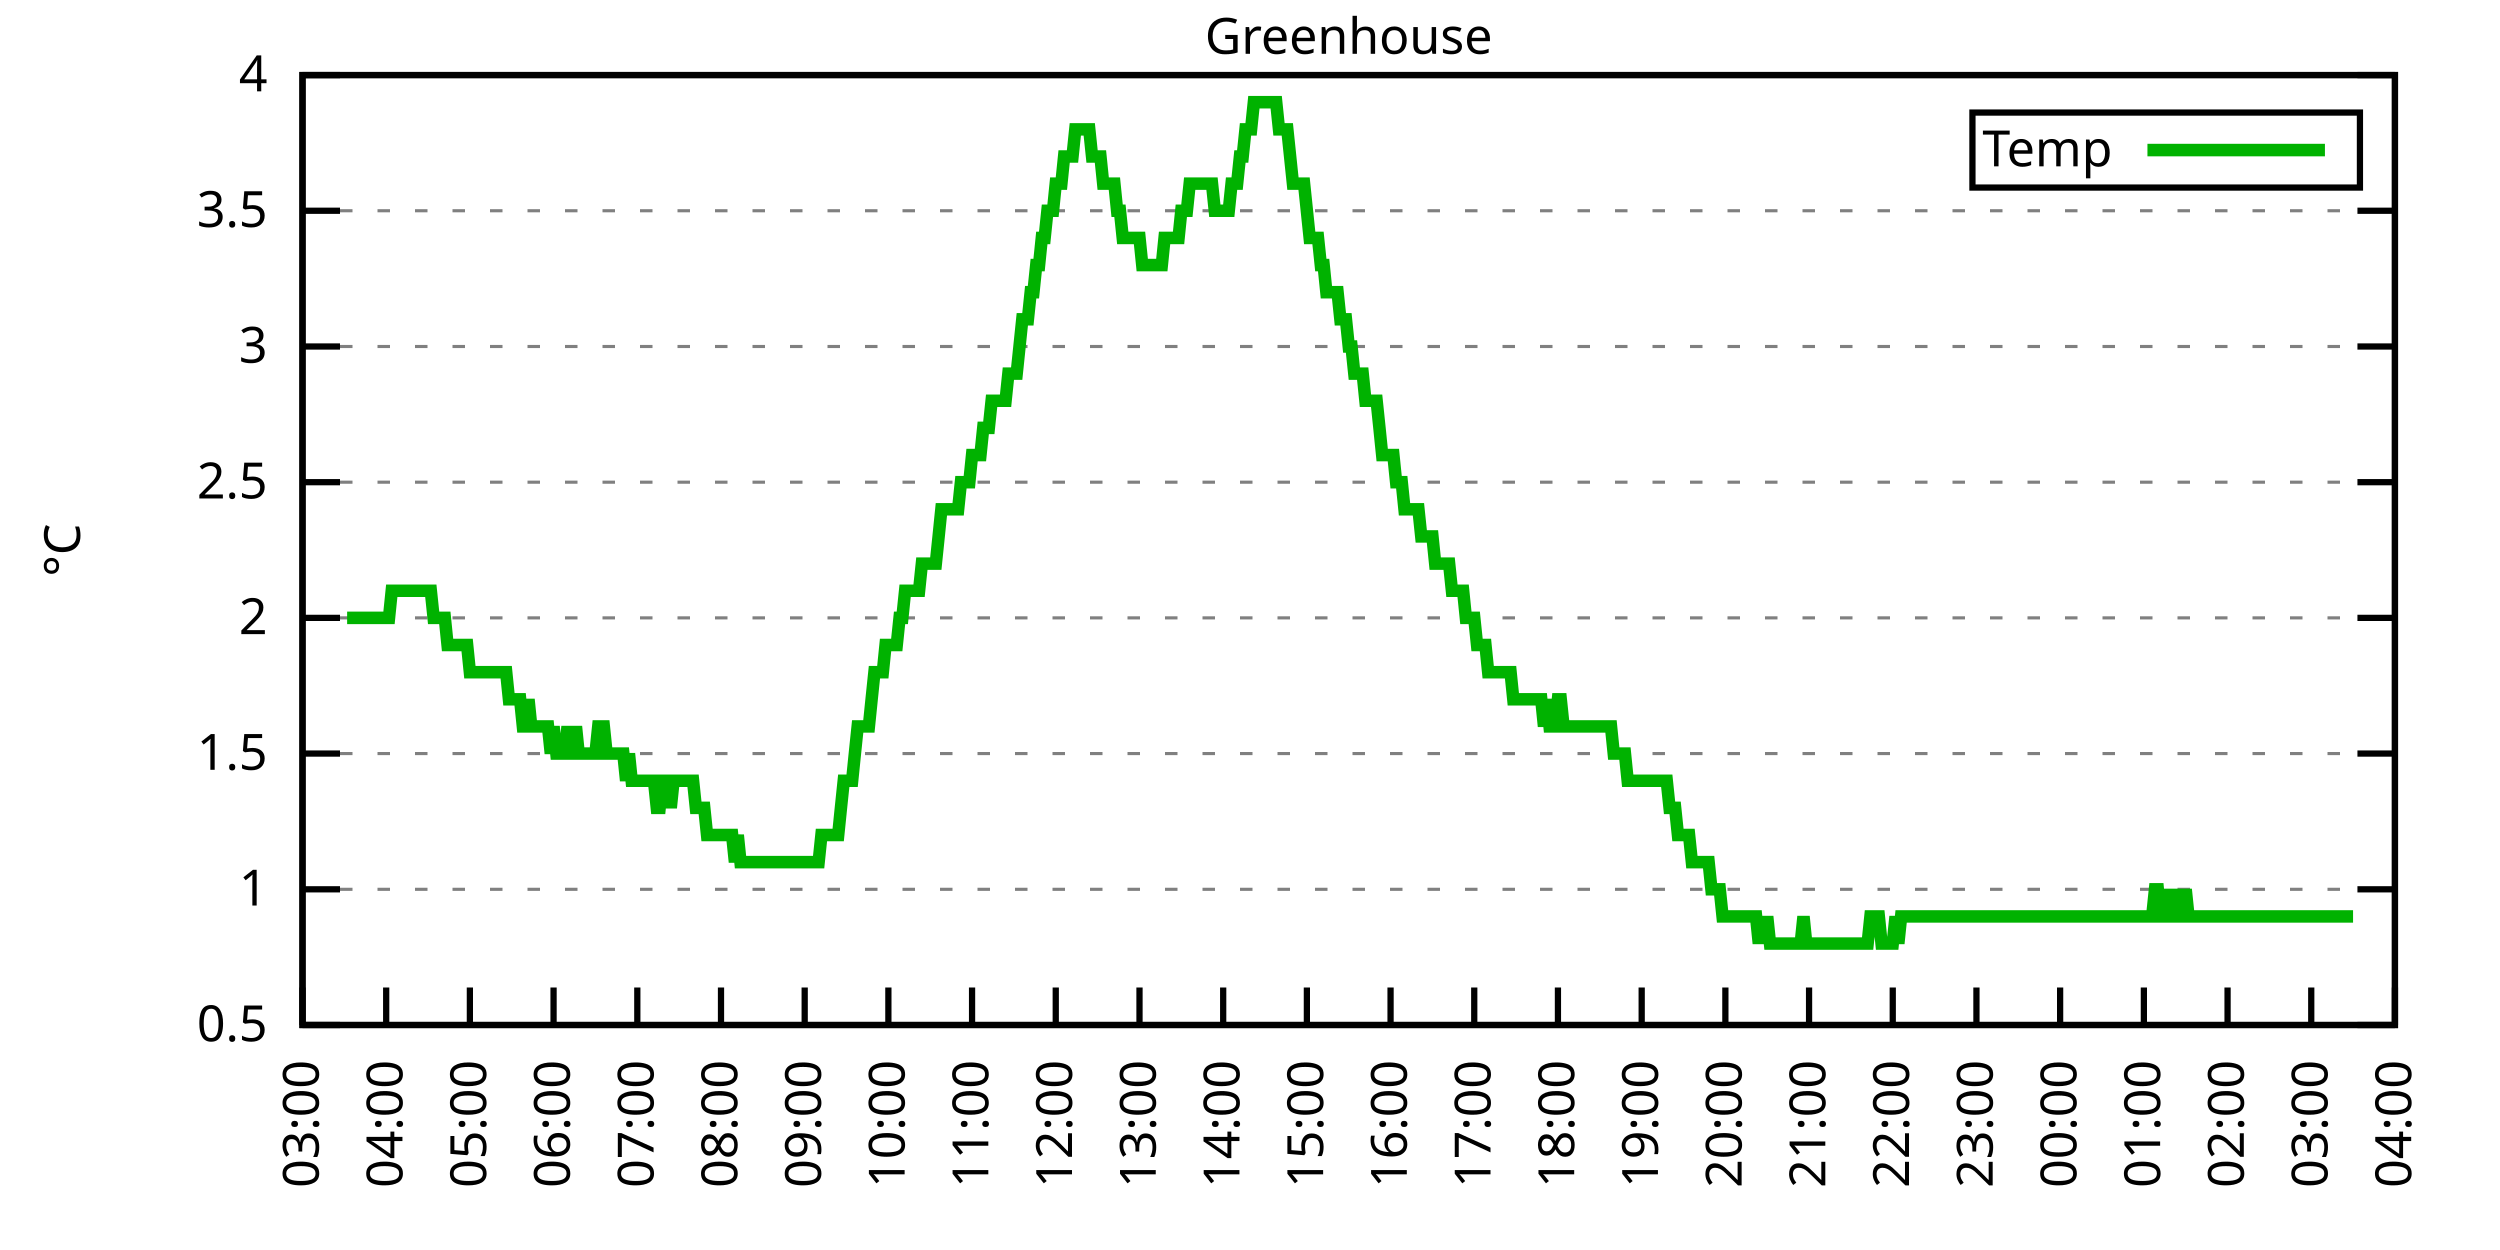
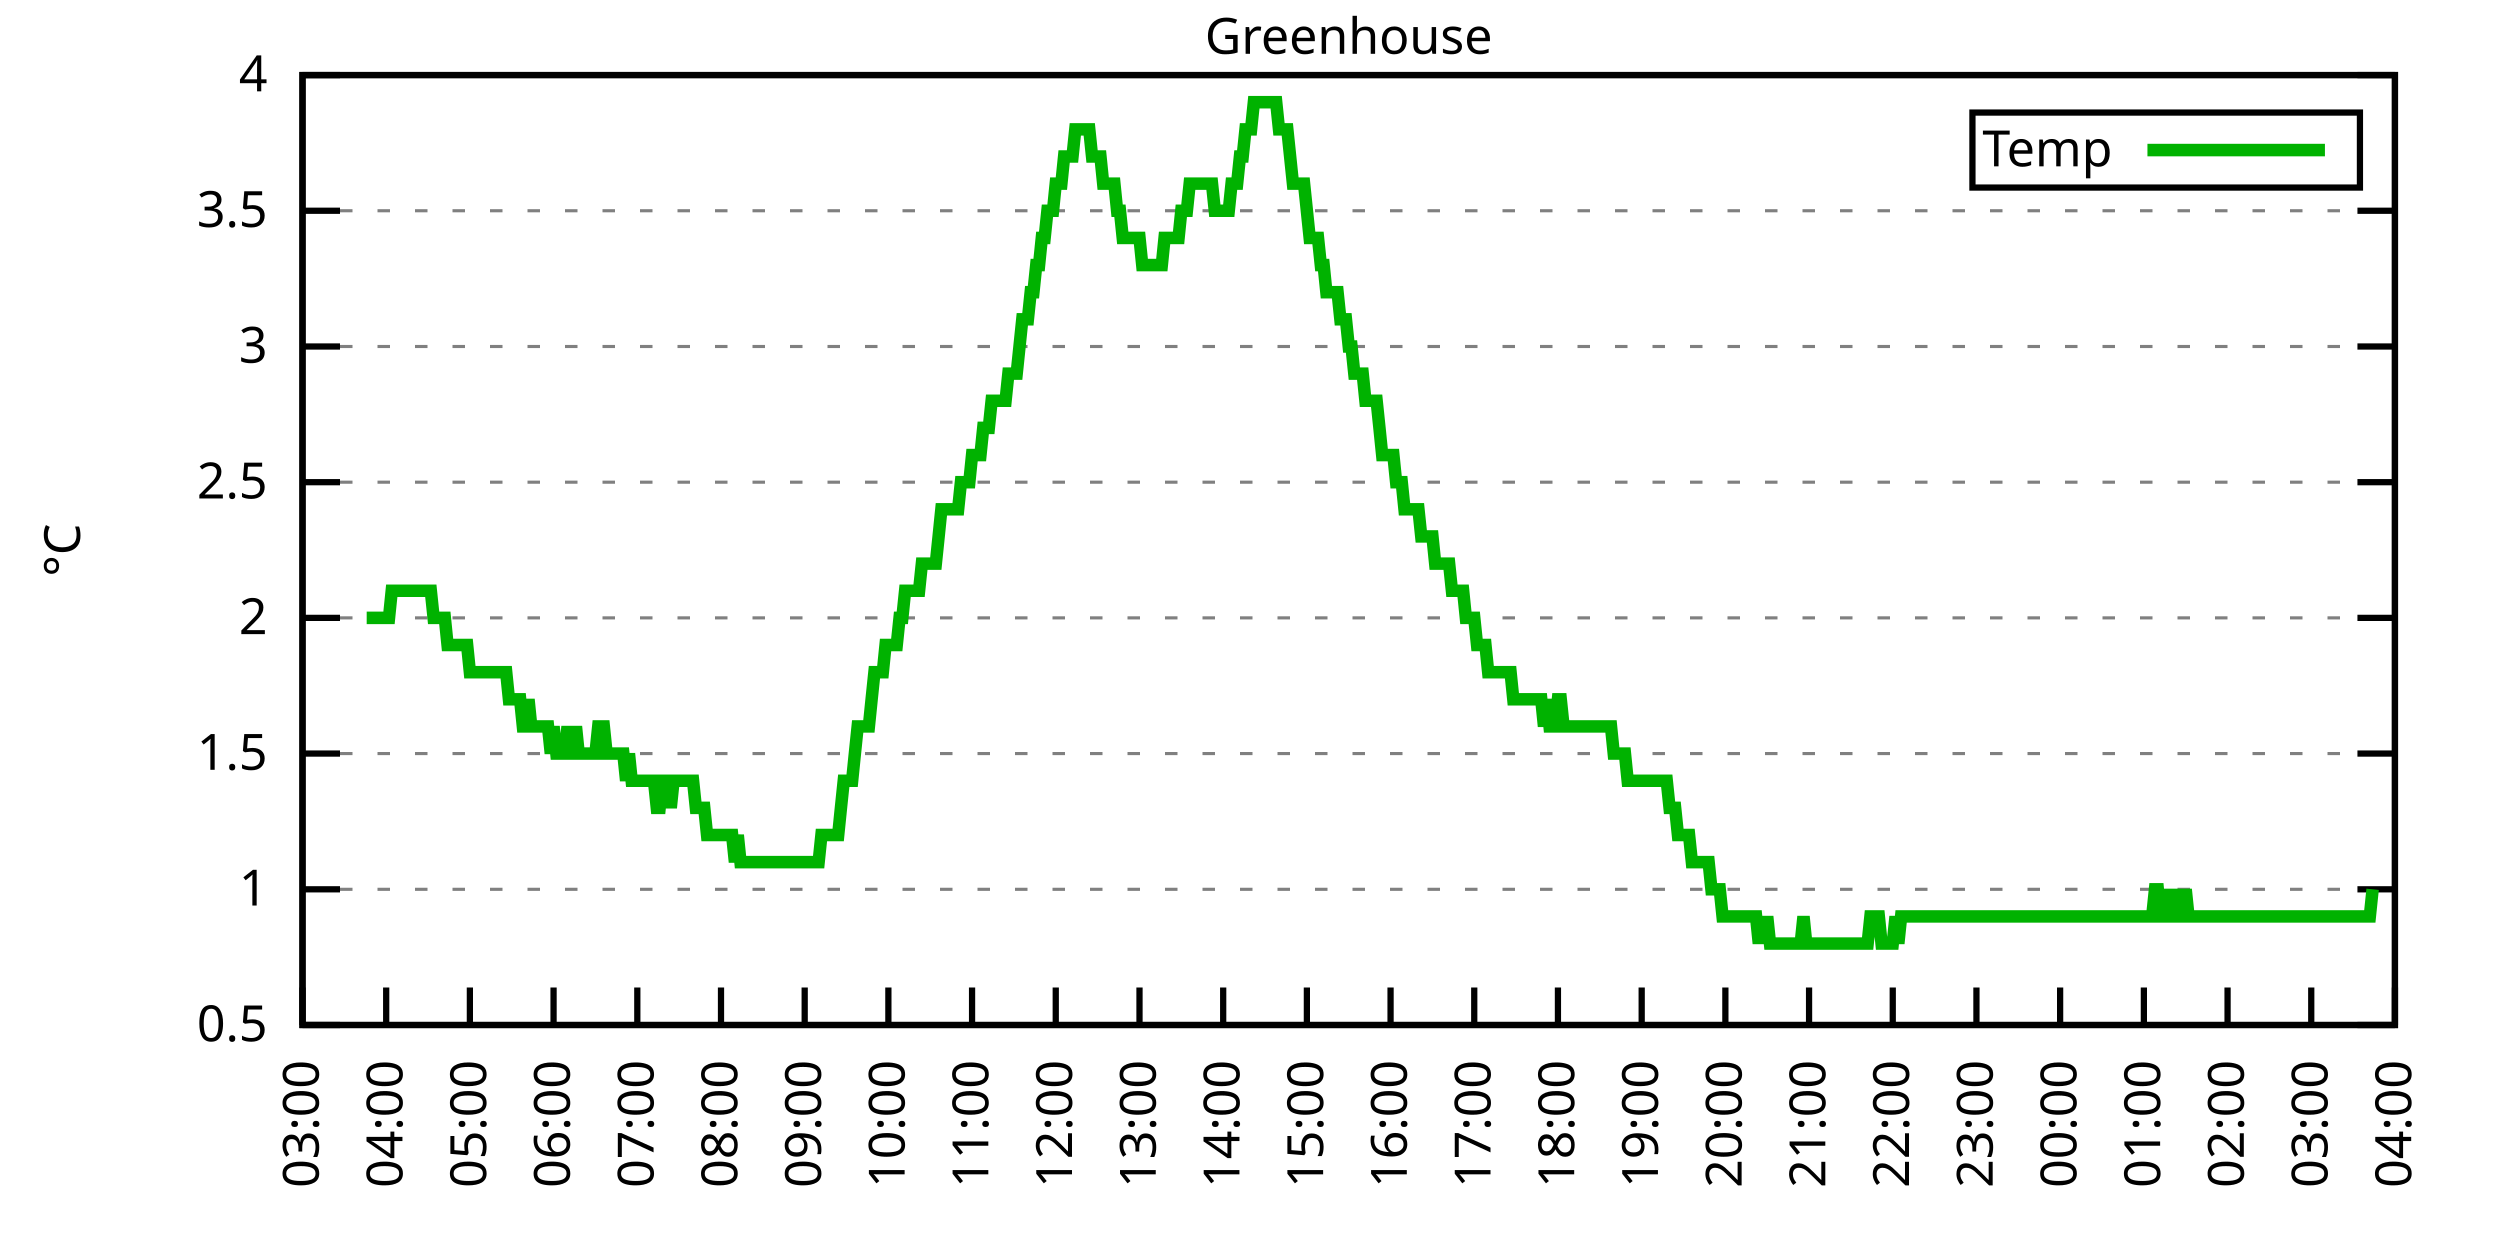
<svg xmlns="http://www.w3.org/2000/svg" xmlns:xlink="http://www.w3.org/1999/xlink" width="400" height="200" viewBox="0 0 400 200">
  <g id="gnuplot_canvas">
    <rect x="0" y="0" width="400" height="200" fill="none" />
    <defs>
      <circle id="gpDot" r="0.5" stroke-width="0.5" stroke="currentColor" />
      <path id="gpPt0" stroke-width="0.333" stroke="currentColor" d="M-1,0 h2 M0,-1 v2" />
      <path id="gpPt1" stroke-width="0.333" stroke="currentColor" d="M-1,-1 L1,1 M1,-1 L-1,1" />
      <path id="gpPt2" stroke-width="0.333" stroke="currentColor" d="M-1,0 L1,0 M0,-1 L0,1 M-1,-1 L1,1 M-1,1 L1,-1" />
      <rect id="gpPt3" stroke-width="0.333" stroke="currentColor" x="-1" y="-1" width="2" height="2" />
      <rect id="gpPt4" stroke-width="0.333" stroke="currentColor" fill="currentColor" x="-1" y="-1" width="2" height="2" />
      <circle id="gpPt5" stroke-width="0.333" stroke="currentColor" cx="0" cy="0" r="1" />
      <use xlink:href="#gpPt5" id="gpPt6" fill="currentColor" stroke="none" />
      <path id="gpPt7" stroke-width="0.333" stroke="currentColor" d="M0,-1.33 L-1.33,0.67 L1.33,0.67 z" />
      <use xlink:href="#gpPt7" id="gpPt8" fill="currentColor" stroke="none" />
      <use xlink:href="#gpPt7" id="gpPt9" stroke="currentColor" transform="rotate(180)" />
      <use xlink:href="#gpPt9" id="gpPt10" fill="currentColor" stroke="none" />
      <use xlink:href="#gpPt3" id="gpPt11" stroke="currentColor" transform="rotate(45)" />
      <use xlink:href="#gpPt11" id="gpPt12" fill="currentColor" stroke="none" />
      <path id="gpPt13" stroke-width="0.333" stroke="currentColor" d="M0,1.330 L1.265,0.411 L0.782,-1.067 L-0.782,-1.076 L-1.265,0.411 z" />
      <use xlink:href="#gpPt13" id="gpPt14" fill="currentColor" stroke="none" />
      <filter id="textbox" filterUnits="objectBoundingBox" x="0" y="0" height="1" width="1">
        <feFlood flood-color="white" flood-opacity="1" result="bgnd" />
        <feComposite in="SourceGraphic" in2="bgnd" operator="atop" />
      </filter>
      <filter id="greybox" filterUnits="objectBoundingBox" x="0" y="0" height="1" width="1">
        <feFlood flood-color="lightgrey" flood-opacity="1" result="grey" />
        <feComposite in="SourceGraphic" in2="grey" operator="atop" />
      </filter>
    </defs>
    <g fill="none" color="white" stroke="currentColor" stroke-width="1.00" stroke-linecap="butt" stroke-linejoin="miter">
</g>
    <g fill="none" color="black" stroke="currentColor" stroke-width="1.00" stroke-linecap="butt" stroke-linejoin="miter">
      <g stroke="none" shape-rendering="crispEdges">
        <polygon fill="rgb(255, 255, 255)" points="48.40,164.00 383.18,164.00 383.18,12.02 48.40,12.02 " />
      </g>
    </g>
    <g fill="none" color="black" stroke="currentColor" stroke-width="1.00" stroke-linecap="butt" stroke-linejoin="miter">
</g>
    <g fill="none" color="black" stroke="black" stroke-width="0.50" stroke-linecap="butt" stroke-linejoin="miter">
</g>
    <g fill="none" color="gray" stroke="currentColor" stroke-width="0.50" stroke-linecap="butt" stroke-linejoin="miter">
      <path stroke="gray" stroke-dasharray="2,4" class="gridline" d="M48.40,164.00 L383.19,164.00  " />
    </g>
    <g fill="none" color="gray" stroke="gray" stroke-width="1.00" stroke-linecap="butt" stroke-linejoin="miter">
</g>
    <g fill="none" color="black" stroke="currentColor" stroke-width="1.00" stroke-linecap="butt" stroke-linejoin="miter">
      <path stroke="black" d="M48.40,164.00 L54.40,164.00 M383.19,164.00 L377.19,164.00  " />
      <g transform="translate(42.80,166.60)" stroke="none" fill="black" font-family="Sans" font-size="8.00" text-anchor="end">
        <text>
          <tspan font-family="Sans"> 0.5</tspan>
        </text>
      </g>
    </g>
    <g fill="none" color="black" stroke="currentColor" stroke-width="1.00" stroke-linecap="butt" stroke-linejoin="miter">
</g>
    <g fill="none" color="black" stroke="black" stroke-width="0.50" stroke-linecap="butt" stroke-linejoin="miter">
</g>
    <g fill="none" color="gray" stroke="currentColor" stroke-width="0.50" stroke-linecap="butt" stroke-linejoin="miter">
      <path stroke="gray" stroke-dasharray="2,4" class="gridline" d="M48.40,142.29 L383.19,142.29  " />
    </g>
    <g fill="none" color="gray" stroke="gray" stroke-width="1.00" stroke-linecap="butt" stroke-linejoin="miter">
</g>
    <g fill="none" color="black" stroke="currentColor" stroke-width="1.00" stroke-linecap="butt" stroke-linejoin="miter">
      <path stroke="black" d="M48.40,142.29 L54.40,142.29 M383.19,142.29 L377.19,142.29  " />
      <g transform="translate(42.80,144.89)" stroke="none" fill="black" font-family="Sans" font-size="8.00" text-anchor="end">
        <text>
          <tspan font-family="Sans"> 1</tspan>
        </text>
      </g>
    </g>
    <g fill="none" color="black" stroke="currentColor" stroke-width="1.00" stroke-linecap="butt" stroke-linejoin="miter">
</g>
    <g fill="none" color="black" stroke="black" stroke-width="0.50" stroke-linecap="butt" stroke-linejoin="miter">
</g>
    <g fill="none" color="gray" stroke="currentColor" stroke-width="0.50" stroke-linecap="butt" stroke-linejoin="miter">
      <path stroke="gray" stroke-dasharray="2,4" class="gridline" d="M48.40,120.57 L383.19,120.57  " />
    </g>
    <g fill="none" color="gray" stroke="gray" stroke-width="1.00" stroke-linecap="butt" stroke-linejoin="miter">
</g>
    <g fill="none" color="black" stroke="currentColor" stroke-width="1.00" stroke-linecap="butt" stroke-linejoin="miter">
      <path stroke="black" d="M48.40,120.57 L54.40,120.57 M383.19,120.57 L377.19,120.57  " />
      <g transform="translate(42.80,123.17)" stroke="none" fill="black" font-family="Sans" font-size="8.00" text-anchor="end">
        <text>
          <tspan font-family="Sans"> 1.5</tspan>
        </text>
      </g>
    </g>
    <g fill="none" color="black" stroke="currentColor" stroke-width="1.00" stroke-linecap="butt" stroke-linejoin="miter">
</g>
    <g fill="none" color="black" stroke="black" stroke-width="0.50" stroke-linecap="butt" stroke-linejoin="miter">
</g>
    <g fill="none" color="gray" stroke="currentColor" stroke-width="0.50" stroke-linecap="butt" stroke-linejoin="miter">
      <path stroke="gray" stroke-dasharray="2,4" class="gridline" d="M48.40,98.86 L383.19,98.86  " />
    </g>
    <g fill="none" color="gray" stroke="gray" stroke-width="1.00" stroke-linecap="butt" stroke-linejoin="miter">
</g>
    <g fill="none" color="black" stroke="currentColor" stroke-width="1.00" stroke-linecap="butt" stroke-linejoin="miter">
      <path stroke="black" d="M48.40,98.86 L54.40,98.86 M383.19,98.86 L377.19,98.86  " />
      <g transform="translate(42.80,101.46)" stroke="none" fill="black" font-family="Sans" font-size="8.00" text-anchor="end">
        <text>
          <tspan font-family="Sans"> 2</tspan>
        </text>
      </g>
    </g>
    <g fill="none" color="black" stroke="currentColor" stroke-width="1.00" stroke-linecap="butt" stroke-linejoin="miter">
</g>
    <g fill="none" color="black" stroke="black" stroke-width="0.50" stroke-linecap="butt" stroke-linejoin="miter">
</g>
    <g fill="none" color="gray" stroke="currentColor" stroke-width="0.50" stroke-linecap="butt" stroke-linejoin="miter">
      <path stroke="gray" stroke-dasharray="2,4" class="gridline" d="M48.40,77.15 L383.19,77.15  " />
    </g>
    <g fill="none" color="gray" stroke="gray" stroke-width="1.00" stroke-linecap="butt" stroke-linejoin="miter">
</g>
    <g fill="none" color="black" stroke="currentColor" stroke-width="1.00" stroke-linecap="butt" stroke-linejoin="miter">
      <path stroke="black" d="M48.40,77.15 L54.40,77.15 M383.19,77.15 L377.19,77.15  " />
      <g transform="translate(42.80,79.75)" stroke="none" fill="black" font-family="Sans" font-size="8.00" text-anchor="end">
        <text>
          <tspan font-family="Sans"> 2.5</tspan>
        </text>
      </g>
    </g>
    <g fill="none" color="black" stroke="currentColor" stroke-width="1.00" stroke-linecap="butt" stroke-linejoin="miter">
</g>
    <g fill="none" color="black" stroke="black" stroke-width="0.50" stroke-linecap="butt" stroke-linejoin="miter">
</g>
    <g fill="none" color="gray" stroke="currentColor" stroke-width="0.50" stroke-linecap="butt" stroke-linejoin="miter">
      <path stroke="gray" stroke-dasharray="2,4" class="gridline" d="M48.40,55.44 L383.19,55.44  " />
    </g>
    <g fill="none" color="gray" stroke="gray" stroke-width="1.00" stroke-linecap="butt" stroke-linejoin="miter">
</g>
    <g fill="none" color="black" stroke="currentColor" stroke-width="1.00" stroke-linecap="butt" stroke-linejoin="miter">
      <path stroke="black" d="M48.40,55.44 L54.40,55.44 M383.19,55.44 L377.19,55.44  " />
      <g transform="translate(42.80,58.04)" stroke="none" fill="black" font-family="Sans" font-size="8.00" text-anchor="end">
        <text>
          <tspan font-family="Sans"> 3</tspan>
        </text>
      </g>
    </g>
    <g fill="none" color="black" stroke="currentColor" stroke-width="1.00" stroke-linecap="butt" stroke-linejoin="miter">
</g>
    <g fill="none" color="black" stroke="black" stroke-width="0.50" stroke-linecap="butt" stroke-linejoin="miter">
</g>
    <g fill="none" color="gray" stroke="currentColor" stroke-width="0.50" stroke-linecap="butt" stroke-linejoin="miter">
      <path stroke="gray" stroke-dasharray="2,4" class="gridline" d="M48.40,33.72 L383.19,33.72  " />
    </g>
    <g fill="none" color="gray" stroke="gray" stroke-width="1.00" stroke-linecap="butt" stroke-linejoin="miter">
</g>
    <g fill="none" color="black" stroke="currentColor" stroke-width="1.00" stroke-linecap="butt" stroke-linejoin="miter">
      <path stroke="black" d="M48.40,33.72 L54.40,33.72 M383.19,33.72 L377.19,33.72  " />
      <g transform="translate(42.80,36.32)" stroke="none" fill="black" font-family="Sans" font-size="8.00" text-anchor="end">
        <text>
          <tspan font-family="Sans"> 3.5</tspan>
        </text>
      </g>
    </g>
    <g fill="none" color="black" stroke="currentColor" stroke-width="1.00" stroke-linecap="butt" stroke-linejoin="miter">
</g>
    <g fill="none" color="black" stroke="black" stroke-width="0.50" stroke-linecap="butt" stroke-linejoin="miter">
</g>
    <g fill="none" color="gray" stroke="currentColor" stroke-width="0.50" stroke-linecap="butt" stroke-linejoin="miter">
      <path stroke="gray" stroke-dasharray="2,4" class="gridline" d="M48.40,12.01 L383.19,12.01  " />
    </g>
    <g fill="none" color="gray" stroke="gray" stroke-width="1.00" stroke-linecap="butt" stroke-linejoin="miter">
</g>
    <g fill="none" color="black" stroke="currentColor" stroke-width="1.00" stroke-linecap="butt" stroke-linejoin="miter">
      <path stroke="black" d="M48.40,12.01 L54.40,12.01 M383.19,12.01 L377.19,12.01  " />
      <g transform="translate(42.80,14.61)" stroke="none" fill="black" font-family="Sans" font-size="8.00" text-anchor="end">
        <text>
          <tspan font-family="Sans"> 4</tspan>
        </text>
      </g>
    </g>
    <g fill="none" color="black" stroke="currentColor" stroke-width="1.00" stroke-linecap="butt" stroke-linejoin="miter">
      <path stroke="black" d="M48.40,164.00 L48.40,158.00  " />
      <g transform="translate(51.00,169.60) rotate(270.00)" stroke="none" fill="black" font-family="Sans" font-size="8.00" text-anchor="end">
        <text>
          <tspan font-family="Sans">03:00</tspan>
        </text>
      </g>
    </g>
    <g fill="none" color="black" stroke="currentColor" stroke-width="1.00" stroke-linecap="butt" stroke-linejoin="miter">
      <path stroke="black" d="M61.79,164.00 L61.79,158.00  " />
      <g transform="translate(64.39,169.60) rotate(270.00)" stroke="none" fill="black" font-family="Sans" font-size="8.00" text-anchor="end">
        <text>
          <tspan font-family="Sans">04:00</tspan>
        </text>
      </g>
    </g>
    <g fill="none" color="black" stroke="currentColor" stroke-width="1.00" stroke-linecap="butt" stroke-linejoin="miter">
      <path stroke="black" d="M75.18,164.00 L75.18,158.00  " />
      <g transform="translate(77.78,169.60) rotate(270.00)" stroke="none" fill="black" font-family="Sans" font-size="8.00" text-anchor="end">
        <text>
          <tspan font-family="Sans">05:00</tspan>
        </text>
      </g>
    </g>
    <g fill="none" color="black" stroke="currentColor" stroke-width="1.00" stroke-linecap="butt" stroke-linejoin="miter">
      <path stroke="black" d="M88.57,164.00 L88.57,158.00  " />
      <g transform="translate(91.17,169.60) rotate(270.00)" stroke="none" fill="black" font-family="Sans" font-size="8.00" text-anchor="end">
        <text>
          <tspan font-family="Sans">06:00</tspan>
        </text>
      </g>
    </g>
    <g fill="none" color="black" stroke="currentColor" stroke-width="1.00" stroke-linecap="butt" stroke-linejoin="miter">
      <path stroke="black" d="M101.97,164.00 L101.97,158.00  " />
      <g transform="translate(104.57,169.60) rotate(270.00)" stroke="none" fill="black" font-family="Sans" font-size="8.00" text-anchor="end">
        <text>
          <tspan font-family="Sans">07:00</tspan>
        </text>
      </g>
    </g>
    <g fill="none" color="black" stroke="currentColor" stroke-width="1.00" stroke-linecap="butt" stroke-linejoin="miter">
      <path stroke="black" d="M115.36,164.00 L115.36,158.00  " />
      <g transform="translate(117.96,169.60) rotate(270.00)" stroke="none" fill="black" font-family="Sans" font-size="8.00" text-anchor="end">
        <text>
          <tspan font-family="Sans">08:00</tspan>
        </text>
      </g>
    </g>
    <g fill="none" color="black" stroke="currentColor" stroke-width="1.00" stroke-linecap="butt" stroke-linejoin="miter">
      <path stroke="black" d="M128.75,164.00 L128.75,158.00  " />
      <g transform="translate(131.35,169.60) rotate(270.00)" stroke="none" fill="black" font-family="Sans" font-size="8.00" text-anchor="end">
        <text>
          <tspan font-family="Sans">09:00</tspan>
        </text>
      </g>
    </g>
    <g fill="none" color="black" stroke="currentColor" stroke-width="1.00" stroke-linecap="butt" stroke-linejoin="miter">
      <path stroke="black" d="M142.14,164.00 L142.14,158.00  " />
      <g transform="translate(144.74,169.60) rotate(270.00)" stroke="none" fill="black" font-family="Sans" font-size="8.00" text-anchor="end">
        <text>
          <tspan font-family="Sans">10:00</tspan>
        </text>
      </g>
    </g>
    <g fill="none" color="black" stroke="currentColor" stroke-width="1.00" stroke-linecap="butt" stroke-linejoin="miter">
      <path stroke="black" d="M155.53,164.00 L155.53,158.00  " />
      <g transform="translate(158.13,169.60) rotate(270.00)" stroke="none" fill="black" font-family="Sans" font-size="8.00" text-anchor="end">
        <text>
          <tspan font-family="Sans">11:00</tspan>
        </text>
      </g>
    </g>
    <g fill="none" color="black" stroke="currentColor" stroke-width="1.00" stroke-linecap="butt" stroke-linejoin="miter">
      <path stroke="black" d="M168.92,164.00 L168.92,158.00  " />
      <g transform="translate(171.52,169.60) rotate(270.00)" stroke="none" fill="black" font-family="Sans" font-size="8.00" text-anchor="end">
        <text>
          <tspan font-family="Sans">12:00</tspan>
        </text>
      </g>
    </g>
    <g fill="none" color="black" stroke="currentColor" stroke-width="1.00" stroke-linecap="butt" stroke-linejoin="miter">
      <path stroke="black" d="M182.32,164.00 L182.32,158.00  " />
      <g transform="translate(184.92,169.60) rotate(270.00)" stroke="none" fill="black" font-family="Sans" font-size="8.00" text-anchor="end">
        <text>
          <tspan font-family="Sans">13:00</tspan>
        </text>
      </g>
    </g>
    <g fill="none" color="black" stroke="currentColor" stroke-width="1.00" stroke-linecap="butt" stroke-linejoin="miter">
      <path stroke="black" d="M195.71,164.00 L195.71,158.00  " />
      <g transform="translate(198.31,169.60) rotate(270.00)" stroke="none" fill="black" font-family="Sans" font-size="8.00" text-anchor="end">
        <text>
          <tspan font-family="Sans">14:00</tspan>
        </text>
      </g>
    </g>
    <g fill="none" color="black" stroke="currentColor" stroke-width="1.00" stroke-linecap="butt" stroke-linejoin="miter">
      <path stroke="black" d="M209.10,164.00 L209.10,158.00  " />
      <g transform="translate(211.70,169.60) rotate(270.00)" stroke="none" fill="black" font-family="Sans" font-size="8.00" text-anchor="end">
        <text>
          <tspan font-family="Sans">15:00</tspan>
        </text>
      </g>
    </g>
    <g fill="none" color="black" stroke="currentColor" stroke-width="1.00" stroke-linecap="butt" stroke-linejoin="miter">
      <path stroke="black" d="M222.49,164.00 L222.49,158.00  " />
      <g transform="translate(225.09,169.60) rotate(270.00)" stroke="none" fill="black" font-family="Sans" font-size="8.00" text-anchor="end">
        <text>
          <tspan font-family="Sans">16:00</tspan>
        </text>
      </g>
    </g>
    <g fill="none" color="black" stroke="currentColor" stroke-width="1.00" stroke-linecap="butt" stroke-linejoin="miter">
      <path stroke="black" d="M235.88,164.00 L235.88,158.00  " />
      <g transform="translate(238.48,169.60) rotate(270.00)" stroke="none" fill="black" font-family="Sans" font-size="8.00" text-anchor="end">
        <text>
          <tspan font-family="Sans">17:00</tspan>
        </text>
      </g>
    </g>
    <g fill="none" color="black" stroke="currentColor" stroke-width="1.00" stroke-linecap="butt" stroke-linejoin="miter">
      <path stroke="black" d="M249.27,164.00 L249.27,158.00  " />
      <g transform="translate(251.87,169.60) rotate(270.00)" stroke="none" fill="black" font-family="Sans" font-size="8.00" text-anchor="end">
        <text>
          <tspan font-family="Sans">18:00</tspan>
        </text>
      </g>
    </g>
    <g fill="none" color="black" stroke="currentColor" stroke-width="1.00" stroke-linecap="butt" stroke-linejoin="miter">
      <path stroke="black" d="M262.67,164.00 L262.67,158.00  " />
      <g transform="translate(265.27,169.60) rotate(270.00)" stroke="none" fill="black" font-family="Sans" font-size="8.00" text-anchor="end">
        <text>
          <tspan font-family="Sans">19:00</tspan>
        </text>
      </g>
    </g>
    <g fill="none" color="black" stroke="currentColor" stroke-width="1.00" stroke-linecap="butt" stroke-linejoin="miter">
      <path stroke="black" d="M276.06,164.00 L276.06,158.00  " />
      <g transform="translate(278.66,169.60) rotate(270.00)" stroke="none" fill="black" font-family="Sans" font-size="8.00" text-anchor="end">
        <text>
          <tspan font-family="Sans">20:00</tspan>
        </text>
      </g>
    </g>
    <g fill="none" color="black" stroke="currentColor" stroke-width="1.00" stroke-linecap="butt" stroke-linejoin="miter">
      <path stroke="black" d="M289.45,164.00 L289.45,158.00  " />
      <g transform="translate(292.05,169.60) rotate(270.00)" stroke="none" fill="black" font-family="Sans" font-size="8.00" text-anchor="end">
        <text>
          <tspan font-family="Sans">21:00</tspan>
        </text>
      </g>
    </g>
    <g fill="none" color="black" stroke="currentColor" stroke-width="1.00" stroke-linecap="butt" stroke-linejoin="miter">
      <path stroke="black" d="M302.84,164.00 L302.84,158.00  " />
      <g transform="translate(305.44,169.60) rotate(270.00)" stroke="none" fill="black" font-family="Sans" font-size="8.00" text-anchor="end">
        <text>
          <tspan font-family="Sans">22:00</tspan>
        </text>
      </g>
    </g>
    <g fill="none" color="black" stroke="currentColor" stroke-width="1.00" stroke-linecap="butt" stroke-linejoin="miter">
      <path stroke="black" d="M316.23,164.00 L316.23,158.00  " />
      <g transform="translate(318.83,169.60) rotate(270.00)" stroke="none" fill="black" font-family="Sans" font-size="8.00" text-anchor="end">
        <text>
          <tspan font-family="Sans">23:00</tspan>
        </text>
      </g>
    </g>
    <g fill="none" color="black" stroke="currentColor" stroke-width="1.00" stroke-linecap="butt" stroke-linejoin="miter">
      <path stroke="black" d="M329.62,164.00 L329.62,158.00  " />
      <g transform="translate(332.22,169.60) rotate(270.00)" stroke="none" fill="black" font-family="Sans" font-size="8.00" text-anchor="end">
        <text>
          <tspan font-family="Sans">00:00</tspan>
        </text>
      </g>
    </g>
    <g fill="none" color="black" stroke="currentColor" stroke-width="1.00" stroke-linecap="butt" stroke-linejoin="miter">
      <path stroke="black" d="M343.02,164.00 L343.02,158.00  " />
      <g transform="translate(345.62,169.60) rotate(270.00)" stroke="none" fill="black" font-family="Sans" font-size="8.00" text-anchor="end">
        <text>
          <tspan font-family="Sans">01:00</tspan>
        </text>
      </g>
    </g>
    <g fill="none" color="black" stroke="currentColor" stroke-width="1.00" stroke-linecap="butt" stroke-linejoin="miter">
      <path stroke="black" d="M356.41,164.00 L356.41,158.00  " />
      <g transform="translate(359.01,169.60) rotate(270.00)" stroke="none" fill="black" font-family="Sans" font-size="8.00" text-anchor="end">
        <text>
          <tspan font-family="Sans">02:00</tspan>
        </text>
      </g>
    </g>
    <g fill="none" color="black" stroke="currentColor" stroke-width="1.00" stroke-linecap="butt" stroke-linejoin="miter">
      <path stroke="black" d="M369.80,164.00 L369.80,158.00  " />
      <g transform="translate(372.40,169.60) rotate(270.00)" stroke="none" fill="black" font-family="Sans" font-size="8.00" text-anchor="end">
        <text>
          <tspan font-family="Sans">03:00</tspan>
        </text>
      </g>
    </g>
    <g fill="none" color="black" stroke="currentColor" stroke-width="1.00" stroke-linecap="butt" stroke-linejoin="miter">
      <path stroke="black" d="M383.19,164.00 L383.19,158.00  " />
      <g transform="translate(385.79,169.60) rotate(270.00)" stroke="none" fill="black" font-family="Sans" font-size="8.00" text-anchor="end">
        <text>
          <tspan font-family="Sans">04:00</tspan>
        </text>
      </g>
    </g>
    <g fill="none" color="black" stroke="currentColor" stroke-width="1.00" stroke-linecap="butt" stroke-linejoin="miter">
</g>
    <g fill="none" color="black" stroke="currentColor" stroke-width="1.00" stroke-linecap="butt" stroke-linejoin="miter">
      <path stroke="black" d="M48.40,12.01 L48.40,164.00 L383.19,164.00 L383.19,12.01 L48.40,12.01 Z  " />
    </g>
    <g fill="none" color="black" stroke="currentColor" stroke-width="1.00" stroke-linecap="butt" stroke-linejoin="miter">
</g>
    <g fill="none" color="black" stroke="currentColor" stroke-width="1.00" stroke-linecap="butt" stroke-linejoin="miter">
      <path stroke="black" d="M315.59,30.01 L315.59,18.01 L377.59,18.01 L377.59,30.01 L315.59,30.01 Z  " />
    </g>
    <g id="Greenhouse_plot_1">
      <g fill="none" color="white" stroke="black" stroke-width="2.00" stroke-linecap="butt" stroke-linejoin="miter">
</g>
      <g fill="none" color="black" stroke="currentColor" stroke-width="2.00" stroke-linecap="butt" stroke-linejoin="miter">
        <g transform="translate(337.99,26.61)" stroke="none" fill="black" font-family="Sans" font-size="8.00" text-anchor="end">
          <text>
            <tspan font-family="Sans">Temp</tspan>
          </text>
        </g>
      </g>
      <g fill="none" color="black" stroke="currentColor" stroke-width="2.00" stroke-linecap="butt" stroke-linejoin="miter">
-         <path stroke="rgb(  0, 178,   0)" d="M343.59,24.01 L371.99,24.01 M55.54,98.86 L55.99,98.86 L56.43,98.86 L56.88,98.86 L57.33,98.86 L57.77,98.86   L58.22,98.86 L58.67,98.86 L59.11,98.86 L59.56,98.86 L60.01,98.86 L60.45,98.86 L60.90,98.86 L61.35,98.86   L61.79,98.86 L62.24,98.86 L62.68,94.52 L63.13,94.52 L63.58,94.52 L64.02,94.52 L64.47,94.52 L64.92,94.52   L65.36,94.52 L65.81,94.52 L66.26,94.52 L66.70,94.52 L67.15,94.52 L67.59,94.52 L68.04,94.52 L68.49,94.52   L68.93,94.52 L69.38,98.86 L69.83,98.86 L70.27,98.86 L70.72,98.86 L71.17,98.86 L71.61,103.20 L72.06,103.20   L72.50,103.20 L72.95,103.20 L73.40,103.20 L73.84,103.20 L74.29,103.20 L74.74,103.20 L75.18,107.55 L75.63,107.55   L76.08,107.55 L76.52,107.55 L76.97,107.55 L77.42,107.55 L77.86,107.55 L78.31,107.55 L78.75,107.55 L79.20,107.55   L79.65,107.55 L80.09,107.55 L80.54,107.55 L80.99,107.55 L81.43,111.89 L81.88,111.89 L82.33,111.89 L82.77,111.89   L83.22,111.89 L83.66,116.23 L84.11,116.23 L84.56,111.89 L85.00,116.23 L85.45,116.23 L85.90,116.23 L86.34,116.23   L86.79,116.23 L87.24,116.23 L87.68,116.23 L88.13,120.57 L88.57,116.23 L89.02,120.57 L89.47,120.57 L89.91,120.57   L90.36,120.57 L90.81,116.23 L91.25,120.57 L91.70,120.57 L92.15,116.23 L92.59,120.57 L93.04,120.57 L93.49,120.57   L93.93,120.57 L94.38,120.57 L94.82,120.57 L95.27,120.57 L95.72,116.23 L96.16,116.23 L96.61,116.23 L97.06,120.57   L97.50,120.57 L97.95,120.57 L98.40,120.57 L98.84,120.57 L99.29,120.57 L99.73,120.57 L100.18,124.92 L100.63,120.57   L101.07,124.92 L101.52,124.92 L101.97,124.92 L102.41,124.92 L102.86,124.92 L103.31,124.92 L103.75,124.92 L104.20,124.92   L104.64,124.92 L105.09,129.26 L105.54,129.26 L105.98,124.92 L106.43,124.92 L106.88,124.92 L107.32,129.26 L107.77,124.92   L108.22,124.92 L108.66,124.92 L109.11,124.92 L109.55,124.92 L110.00,124.92 L110.45,124.92 L110.89,124.92 L111.34,129.26   L111.79,129.26 L112.23,129.26 L112.68,129.26 L113.13,133.60 L113.57,133.60 L114.02,133.60 L114.47,133.60 L114.91,133.60   L115.36,133.60 L115.80,133.60 L116.25,133.60 L116.70,133.60 L117.14,133.60 L117.59,137.94 L118.04,133.60 L118.48,137.94   L118.93,137.94 L119.38,137.94 L119.82,137.94 L120.27,137.94 L120.71,137.94 L121.16,137.94 L121.61,137.94 L122.05,137.94   L122.50,137.94 L122.95,137.94 L123.39,137.94 L123.84,137.94 L124.29,137.94 L124.73,137.94 L125.18,137.94 L125.62,137.94   L126.07,137.94 L126.52,137.94 L126.96,137.94 L127.41,137.94 L127.86,137.94 L128.30,137.94 L128.75,137.94 L129.20,137.94   L129.64,137.94 L130.09,137.94 L130.54,137.94 L130.98,137.94 L131.43,133.60 L131.87,133.60 L132.32,133.60 L132.77,133.60   L133.21,133.60 L133.66,133.60 L134.11,133.60 L134.55,129.26 L135.00,124.92 L135.45,124.92 L135.89,124.92 L136.34,124.92   L136.78,120.57 L137.23,116.23 L137.68,116.23 L138.12,116.23 L138.57,116.23 L139.02,116.23 L139.46,111.89 L139.91,107.55   L140.36,107.55 L140.80,107.55 L141.25,107.55 L141.69,103.20 L142.14,103.20 L142.59,103.20 L143.03,103.20 L143.48,103.20   L143.93,98.86 L144.37,98.86 L144.82,94.52 L145.27,94.52 L145.71,94.52 L146.16,94.52 L146.61,94.52 L147.05,94.52   L147.50,90.18 L147.94,90.18 L148.39,90.18 L148.84,90.18 L149.28,90.18 L149.73,90.18 L150.18,85.83 L150.62,81.49   L151.07,81.49 L151.52,81.49 L151.96,81.49 L152.41,81.49 L152.85,81.49 L153.30,81.49 L153.75,77.15 L154.19,77.15   L154.64,77.15 L155.09,77.15 L155.53,72.81 L155.98,72.81 L156.43,72.81 L156.87,72.81 L157.32,68.46 L157.76,68.46   L158.21,68.46 L158.66,64.12 L159.10,64.12 L159.55,64.12 L160.00,64.12 L160.44,64.12 L160.89,64.12 L161.34,59.78   L161.78,59.78 L162.23,59.78 L162.67,59.78 L163.12,55.44 L163.57,51.09 L164.01,51.09 L164.46,51.09 L164.91,46.75   L165.35,46.75 L165.80,42.41 L166.25,42.41 L166.69,38.07 L167.14,38.07 L167.59,33.72 L168.03,33.72 L168.48,33.72   L168.92,29.38 L169.37,29.38 L169.82,29.38 L170.26,25.04 L170.71,25.04 L171.16,25.04 L171.60,25.04 L172.05,20.70   L172.50,20.70 L172.94,20.70 L173.39,20.70 L173.83,20.70 L174.28,20.70 L174.73,25.04 L175.17,25.04 L175.62,25.04   L176.07,25.04 L176.51,29.38 L176.96,29.38 L177.41,29.38 L177.85,29.38 L178.30,29.38 L178.74,33.72 L179.19,33.72   L179.64,38.07 L180.08,38.07 L180.53,38.07 L180.98,38.07 L181.42,38.07 L181.87,38.07 L182.32,38.07 L182.76,42.41   L183.21,42.41 L183.66,42.41 L184.10,42.41 L184.55,42.41 L184.99,42.41 L185.44,42.41 L185.89,42.41 L186.33,38.07   L186.78,38.07 L187.23,38.07 L187.67,38.07 L188.12,38.07 L188.57,38.07 L189.01,33.72 L189.46,33.72 L189.90,33.72   L190.35,29.38 L190.80,29.38 L191.24,29.38 L191.69,29.38 L192.14,29.38 L192.58,29.38 L193.03,29.38 L193.48,29.38   L193.92,29.38 L194.37,33.72 L194.81,33.72 L195.26,33.72 L195.71,33.72 L196.15,33.72 L196.60,33.72 L197.05,29.38   L197.49,29.38 L197.94,29.38 L198.39,25.04 L198.83,25.04 L199.28,20.70 L199.73,20.70 L200.17,20.70 L200.62,16.35   L201.06,16.35 L201.51,16.35 L201.96,16.35 L202.40,16.35 L202.85,16.35 L203.30,16.35 L203.74,16.35 L204.19,16.35   L204.64,20.70 L205.08,20.70 L205.53,20.70 L205.97,20.70 L206.42,25.04 L206.87,29.38 L207.31,29.38 L207.76,29.38   L208.21,29.38 L208.65,29.38 L209.10,33.72 L209.55,38.07 L209.99,38.07 L210.44,38.07 L210.88,38.07 L211.33,42.41   L211.78,42.41 L212.22,46.75 L212.67,46.75 L213.12,46.75 L213.56,46.75 L214.01,46.75 L214.46,51.09 L214.90,51.09   L215.35,51.09 L215.80,55.44 L216.24,55.44 L216.69,59.78 L217.13,59.78 L217.58,59.78 L218.03,59.78 L218.47,64.12   L218.92,64.12 L219.37,64.12 L219.81,64.12 L220.26,64.12 L220.71,68.46 L221.15,72.81 L221.60,72.81 L222.04,72.81   L222.49,72.81 L222.94,72.81 L223.38,77.15 L223.83,77.15 L224.28,77.15 L224.72,81.49 L225.17,81.49 L225.62,81.49   L226.06,81.49 L226.51,81.49 L226.95,81.49 L227.40,85.83 L227.85,85.83 L228.29,85.83 L228.74,85.83 L229.19,85.83   L229.63,90.18 L230.08,90.18 L230.53,90.18 L230.97,90.18 L231.42,90.18 L231.86,90.18 L232.31,94.52 L232.76,94.52   L233.20,94.52 L233.65,94.52 L234.10,94.52 L234.54,98.86 L234.99,98.86 L235.44,98.86 L235.88,98.86 L236.33,103.20   L236.78,103.20 L237.22,103.20 L237.67,103.20 L238.11,107.55 L238.56,107.55 L239.01,107.55 L239.45,107.55 L239.90,107.55   L240.35,107.55 L240.79,107.55 L241.24,107.55 L241.69,107.55 L242.13,111.89 L242.58,111.89 L243.02,111.89 L243.47,111.89   L243.92,111.89 L244.36,111.89 L244.81,111.89 L245.26,111.89 L245.70,111.89 L246.15,111.89 L246.60,111.89 L247.04,116.23   L247.49,111.89 L247.93,116.23 L248.38,116.23 L248.83,116.23 L249.27,111.89 L249.72,111.89 L250.17,116.23 L250.61,116.23   L251.06,116.23 L251.51,116.23 L251.95,116.23 L252.40,116.23 L252.85,116.23 L253.29,116.23 L253.74,116.23 L254.18,116.23   L254.63,116.23 L255.08,116.23 L255.52,116.23 L255.97,116.23 L256.42,116.23 L256.86,116.23 L257.31,116.23 L257.76,116.23   L258.20,120.57 L258.65,120.57 L259.09,120.57 L259.54,120.57 L259.99,120.57 L260.43,124.92 L260.88,124.92 L261.33,124.92   L261.77,124.92 L262.22,124.92 L262.67,124.92 L263.11,124.92 L263.56,124.92 L264.00,124.92 L264.45,124.92 L264.90,124.92   L265.34,124.92 L265.79,124.92 L266.24,124.92 L266.68,124.92 L267.13,129.26 L267.58,129.26 L268.02,129.26 L268.47,133.60   L268.92,133.60 L269.36,133.60 L269.81,133.60 L270.25,133.60 L270.70,137.94 L271.15,137.94 L271.59,137.94 L272.04,137.94   L272.49,137.94 L272.93,137.94 L273.38,137.94 L273.83,142.29 L274.27,142.29 L274.72,142.29 L275.16,142.29 L275.61,146.63   L276.06,146.63 L276.50,146.63 L276.95,146.63 L277.40,146.63 L277.84,146.63 L278.29,146.63 L278.74,146.63 L279.18,146.63   L279.63,146.63 L280.07,146.63 L280.52,146.63 L280.97,146.63 L281.41,150.97 L281.86,146.63 L282.31,150.97 L282.75,146.63   L283.20,150.97 L283.65,150.97 L284.09,150.97 L284.54,150.97 L284.98,150.97 L285.43,150.97 L285.88,150.97 L286.32,150.97   L286.77,150.97 L287.22,150.97 L287.66,150.97 L288.11,150.97 L288.56,146.63 L289.00,150.97 L289.45,150.97 L289.90,150.97   L290.34,150.97 L290.79,150.97 L291.23,150.97 L291.68,150.97 L292.13,150.97 L292.57,150.97 L293.02,150.97 L293.47,150.97   L293.91,150.97 L294.36,150.97 L294.81,150.97 L295.25,150.97 L295.70,150.97 L296.14,150.97 L296.59,150.97 L297.04,150.97   L297.48,150.97 L297.93,150.97 L298.38,150.97 L298.82,150.97 L299.27,146.63 L299.72,146.63 L300.16,146.63 L300.61,146.63   L301.05,150.97 L301.50,150.97 L301.95,150.97 L302.39,150.97 L302.84,150.97 L303.29,146.63 L303.73,150.97 L304.18,146.63   L304.63,146.63 L305.07,146.63 L305.52,146.63 L305.97,146.63 L306.41,146.63 L306.86,146.63 L307.30,146.63 L307.75,146.63   L308.20,146.63 L308.64,146.63 L309.09,146.63 L309.54,146.63 L309.98,146.63 L310.43,146.63 L310.88,146.63 L311.32,146.63   L311.77,146.63 L312.21,146.63 L312.66,146.63 L313.11,146.63 L313.55,146.63 L314.00,146.63 L314.45,146.63 L314.89,146.63   L315.34,146.63 L315.79,146.63 L316.23,146.63 L316.68,146.63 L317.12,146.63 L317.57,146.63 L318.02,146.63 L318.46,146.63   L318.91,146.63 L319.36,146.63 L319.80,146.63 L320.25,146.63 L320.70,146.63 L321.14,146.63 L321.59,146.63 L322.04,146.63   L322.48,146.63 L322.93,146.63 L323.37,146.63 L323.82,146.63 L324.27,146.63 L324.71,146.63 L325.16,146.63 L325.61,146.63   L326.05,146.63 L326.50,146.63 L326.95,146.63 L327.39,146.63 L327.84,146.63 L328.28,146.63 L328.73,146.63 L329.18,146.63   L329.62,146.63 L330.07,146.63 L330.52,146.63 L330.96,146.63 L331.41,146.63 L331.86,146.63 L332.30,146.63 L332.75,146.63   L333.19,146.63 L333.64,146.63 L334.09,146.63 L334.53,146.63 L334.98,146.63 L335.43,146.63 L335.87,146.63 L336.32,146.63   L336.77,146.63 L337.21,146.63 L337.66,146.63 L338.10,146.63 L338.55,146.63 L339.00,146.63 L339.44,146.63 L339.89,146.63   L340.34,146.63 L340.78,146.63 L341.23,146.63 L341.68,146.63 L342.12,146.63 L342.57,146.63 L343.02,146.63 L343.46,146.63   L343.91,146.63 L344.35,146.63 L344.80,142.29 L345.25,142.29 L345.69,146.63 L346.14,146.63 L346.59,146.63 L347.03,142.29   L347.48,146.63 L347.93,142.29 L348.37,146.63 L348.82,146.63 L349.26,146.63 L349.71,142.29 L350.16,146.63 L350.60,146.63   L351.05,146.63 L351.50,146.63 L351.94,146.63 L352.39,146.63 L352.84,146.63 L353.28,146.63 L353.73,146.63 L354.17,146.63   L354.62,146.63 L355.07,146.63 L355.51,146.63 L355.96,146.63 L356.41,146.63 L356.85,146.63 L357.30,146.63 L357.75,146.63   L358.19,146.63 L358.64,146.63 L359.09,146.63 L359.53,146.63 L359.98,146.63 L360.42,146.63 L360.87,146.63 L361.32,146.63   L361.76,146.63 L362.21,146.63 L362.66,146.63 L363.10,146.63 L363.55,146.63 L364.00,146.63 L364.44,146.63 L364.89,146.63   L365.33,146.63 L365.78,146.63 L366.23,146.63 L366.67,146.63 L367.12,146.63 L367.57,146.63 L368.01,146.63 L368.46,146.63   L368.91,146.63 L369.35,146.63 L369.80,146.63 L370.24,146.63 L370.69,146.63 L371.14,146.63 L371.58,146.63 L372.03,146.63   L372.48,146.63 L372.92,146.63 L373.37,146.63 L373.82,146.63 L374.26,146.63 L374.71,146.63 L375.16,146.63 L375.60,146.63   L376.05,146.63 L376.49,146.63  " />
+         <path stroke="rgb(  0, 178,   0)" d="M343.59,24.01 L371.99,24.01 M58.67,98.86 L59.11,98.86 L59.56,98.86 L60.01,98.86 L60.45,98.86 L60.90,98.86   L61.35,98.86 L61.79,98.86 L62.24,98.86 L62.68,94.52 L63.13,94.52 L63.58,94.52 L64.02,94.52 L64.47,94.52   L64.92,94.52 L65.36,94.52 L65.81,94.52 L66.26,94.52 L66.70,94.52 L67.15,94.52 L67.59,94.52 L68.04,94.52   L68.49,94.52 L68.93,94.52 L69.38,98.86 L69.83,98.86 L70.27,98.86 L70.72,98.86 L71.17,98.86 L71.61,103.20   L72.06,103.20 L72.50,103.20 L72.95,103.20 L73.40,103.20 L73.84,103.20 L74.29,103.20 L74.74,103.20 L75.18,107.55   L75.63,107.55 L76.08,107.55 L76.52,107.55 L76.97,107.55 L77.42,107.55 L77.86,107.55 L78.31,107.55 L78.75,107.55   L79.20,107.55 L79.65,107.55 L80.09,107.55 L80.54,107.55 L80.99,107.55 L81.43,111.89 L81.88,111.89 L82.33,111.89   L82.77,111.89 L83.22,111.89 L83.66,116.23 L84.11,116.23 L84.56,111.89 L85.00,116.23 L85.45,116.23 L85.90,116.23   L86.34,116.23 L86.79,116.23 L87.24,116.23 L87.68,116.23 L88.13,120.57 L88.57,116.23 L89.02,120.57 L89.47,120.57   L89.91,120.57 L90.36,120.57 L90.81,116.23 L91.25,120.57 L91.70,120.57 L92.15,116.23 L92.59,120.57 L93.04,120.57   L93.49,120.57 L93.93,120.57 L94.38,120.57 L94.82,120.57 L95.27,120.57 L95.72,116.23 L96.16,116.23 L96.61,116.23   L97.06,120.57 L97.50,120.57 L97.95,120.57 L98.40,120.57 L98.84,120.57 L99.29,120.57 L99.73,120.57 L100.18,124.92   L100.63,120.57 L101.07,124.92 L101.52,124.92 L101.97,124.92 L102.41,124.92 L102.86,124.92 L103.31,124.92 L103.75,124.92   L104.20,124.92 L104.64,124.92 L105.09,129.26 L105.54,129.26 L105.98,124.92 L106.43,124.92 L106.88,124.92 L107.32,129.26   L107.77,124.92 L108.22,124.92 L108.66,124.92 L109.11,124.92 L109.55,124.92 L110.00,124.92 L110.45,124.92 L110.89,124.92   L111.34,129.26 L111.79,129.26 L112.23,129.26 L112.68,129.26 L113.13,133.60 L113.57,133.60 L114.02,133.60 L114.47,133.60   L114.91,133.60 L115.36,133.60 L115.80,133.60 L116.25,133.60 L116.70,133.60 L117.14,133.60 L117.59,137.94 L118.04,133.60   L118.48,137.94 L118.93,137.94 L119.38,137.94 L119.82,137.94 L120.27,137.94 L120.71,137.94 L121.16,137.94 L121.61,137.94   L122.05,137.94 L122.50,137.94 L122.95,137.94 L123.39,137.94 L123.84,137.94 L124.29,137.94 L124.73,137.94 L125.18,137.94   L125.62,137.94 L126.07,137.94 L126.52,137.94 L126.96,137.94 L127.41,137.94 L127.86,137.94 L128.30,137.94 L128.75,137.94   L129.20,137.94 L129.64,137.94 L130.09,137.94 L130.54,137.94 L130.98,137.94 L131.43,133.60 L131.87,133.60 L132.32,133.60   L132.77,133.60 L133.21,133.60 L133.66,133.60 L134.11,133.60 L134.55,129.26 L135.00,124.92 L135.45,124.92 L135.89,124.92   L136.34,124.92 L136.78,120.57 L137.23,116.23 L137.68,116.23 L138.12,116.23 L138.57,116.23 L139.02,116.23 L139.46,111.89   L139.91,107.55 L140.36,107.55 L140.80,107.55 L141.25,107.55 L141.69,103.20 L142.14,103.20 L142.59,103.20 L143.03,103.20   L143.48,103.20 L143.93,98.86 L144.37,98.86 L144.82,94.52 L145.27,94.52 L145.71,94.52 L146.16,94.52 L146.61,94.52   L147.05,94.52 L147.50,90.18 L147.94,90.18 L148.39,90.18 L148.84,90.18 L149.28,90.18 L149.73,90.18 L150.18,85.83   L150.62,81.49 L151.07,81.49 L151.52,81.49 L151.96,81.49 L152.41,81.49 L152.85,81.49 L153.30,81.49 L153.75,77.15   L154.19,77.15 L154.64,77.15 L155.09,77.15 L155.53,72.81 L155.98,72.81 L156.43,72.81 L156.87,72.81 L157.32,68.46   L157.76,68.46 L158.21,68.46 L158.66,64.12 L159.10,64.12 L159.55,64.12 L160.00,64.12 L160.44,64.12 L160.89,64.12   L161.34,59.78 L161.78,59.78 L162.23,59.78 L162.67,59.78 L163.12,55.44 L163.57,51.09 L164.01,51.09 L164.46,51.09   L164.91,46.75 L165.35,46.75 L165.80,42.41 L166.25,42.41 L166.69,38.07 L167.14,38.07 L167.59,33.72 L168.03,33.72   L168.48,33.72 L168.92,29.38 L169.37,29.38 L169.82,29.38 L170.26,25.04 L170.71,25.04 L171.16,25.04 L171.60,25.04   L172.05,20.70 L172.50,20.70 L172.94,20.70 L173.39,20.70 L173.83,20.70 L174.28,20.70 L174.73,25.04 L175.17,25.04   L175.62,25.04 L176.07,25.04 L176.51,29.38 L176.96,29.38 L177.41,29.38 L177.85,29.38 L178.30,29.38 L178.74,33.72   L179.19,33.72 L179.64,38.07 L180.08,38.07 L180.53,38.07 L180.98,38.07 L181.42,38.07 L181.87,38.07 L182.32,38.07   L182.76,42.41 L183.21,42.41 L183.66,42.41 L184.10,42.41 L184.55,42.41 L184.99,42.41 L185.44,42.41 L185.89,42.41   L186.33,38.07 L186.78,38.07 L187.23,38.07 L187.67,38.07 L188.12,38.07 L188.57,38.07 L189.01,33.72 L189.46,33.72   L189.90,33.72 L190.35,29.38 L190.80,29.38 L191.24,29.38 L191.69,29.38 L192.14,29.38 L192.58,29.38 L193.03,29.38   L193.48,29.38 L193.92,29.38 L194.37,33.72 L194.81,33.72 L195.26,33.72 L195.71,33.72 L196.15,33.72 L196.60,33.72   L197.05,29.38 L197.49,29.38 L197.94,29.38 L198.39,25.04 L198.83,25.04 L199.28,20.70 L199.73,20.70 L200.17,20.70   L200.62,16.35 L201.06,16.35 L201.51,16.35 L201.96,16.35 L202.40,16.35 L202.85,16.35 L203.30,16.35 L203.74,16.35   L204.19,16.35 L204.64,20.70 L205.08,20.70 L205.53,20.70 L205.97,20.70 L206.42,25.04 L206.87,29.38 L207.31,29.38   L207.76,29.38 L208.21,29.38 L208.65,29.38 L209.10,33.72 L209.55,38.07 L209.99,38.07 L210.44,38.07 L210.88,38.07   L211.33,42.41 L211.78,42.41 L212.22,46.75 L212.67,46.75 L213.12,46.75 L213.56,46.75 L214.01,46.75 L214.46,51.09   L214.90,51.09 L215.35,51.09 L215.80,55.44 L216.24,55.44 L216.69,59.78 L217.13,59.78 L217.58,59.78 L218.03,59.78   L218.47,64.12 L218.92,64.12 L219.37,64.12 L219.81,64.12 L220.26,64.12 L220.71,68.46 L221.15,72.81 L221.60,72.81   L222.04,72.81 L222.49,72.81 L222.94,72.81 L223.38,77.15 L223.83,77.15 L224.28,77.15 L224.72,81.49 L225.17,81.49   L225.62,81.49 L226.06,81.49 L226.51,81.49 L226.95,81.49 L227.40,85.83 L227.85,85.83 L228.29,85.83 L228.74,85.83   L229.19,85.83 L229.63,90.18 L230.08,90.18 L230.53,90.18 L230.97,90.18 L231.42,90.18 L231.86,90.18 L232.31,94.52   L232.76,94.52 L233.20,94.52 L233.65,94.52 L234.10,94.52 L234.54,98.86 L234.99,98.86 L235.44,98.86 L235.88,98.86   L236.33,103.20 L236.78,103.20 L237.22,103.20 L237.67,103.20 L238.11,107.55 L238.56,107.55 L239.01,107.55 L239.45,107.55   L239.90,107.55 L240.35,107.55 L240.79,107.55 L241.24,107.55 L241.69,107.55 L242.13,111.89 L242.58,111.89 L243.02,111.89   L243.47,111.89 L243.92,111.89 L244.36,111.89 L244.81,111.89 L245.26,111.89 L245.70,111.89 L246.15,111.89 L246.60,111.89   L247.04,116.23 L247.49,111.89 L247.93,116.23 L248.38,116.23 L248.83,116.23 L249.27,111.89 L249.72,111.89 L250.17,116.23   L250.61,116.23 L251.06,116.23 L251.51,116.23 L251.95,116.23 L252.40,116.23 L252.85,116.23 L253.29,116.23 L253.74,116.23   L254.18,116.23 L254.63,116.23 L255.08,116.23 L255.52,116.23 L255.97,116.23 L256.42,116.23 L256.86,116.23 L257.31,116.23   L257.76,116.23 L258.20,120.57 L258.65,120.57 L259.09,120.57 L259.54,120.57 L259.99,120.57 L260.43,124.92 L260.88,124.92   L261.33,124.92 L261.77,124.92 L262.22,124.92 L262.67,124.92 L263.11,124.92 L263.56,124.92 L264.00,124.92 L264.45,124.92   L264.90,124.92 L265.34,124.92 L265.79,124.92 L266.24,124.92 L266.68,124.92 L267.13,129.26 L267.58,129.26 L268.02,129.26   L268.47,133.60 L268.92,133.60 L269.36,133.60 L269.81,133.60 L270.25,133.60 L270.70,137.94 L271.15,137.94 L271.59,137.94   L272.04,137.94 L272.49,137.94 L272.93,137.94 L273.38,137.94 L273.83,142.29 L274.27,142.29 L274.72,142.29 L275.16,142.29   L275.61,146.63 L276.06,146.63 L276.50,146.63 L276.95,146.63 L277.40,146.63 L277.84,146.63 L278.29,146.63 L278.74,146.63   L279.18,146.63 L279.63,146.63 L280.07,146.63 L280.52,146.63 L280.97,146.63 L281.41,150.97 L281.86,146.63 L282.31,150.97   L282.75,146.63 L283.20,150.97 L283.65,150.97 L284.09,150.97 L284.54,150.97 L284.98,150.97 L285.43,150.97 L285.88,150.97   L286.32,150.97 L286.77,150.97 L287.22,150.97 L287.66,150.97 L288.11,150.97 L288.56,146.63 L289.00,150.97 L289.45,150.97   L289.90,150.97 L290.34,150.97 L290.79,150.97 L291.23,150.97 L291.68,150.97 L292.13,150.97 L292.57,150.97 L293.02,150.97   L293.47,150.97 L293.91,150.97 L294.36,150.97 L294.81,150.97 L295.25,150.97 L295.70,150.97 L296.14,150.97 L296.59,150.97   L297.04,150.97 L297.48,150.97 L297.93,150.97 L298.38,150.97 L298.82,150.97 L299.27,146.63 L299.72,146.63 L300.16,146.63   L300.61,146.63 L301.05,150.97 L301.50,150.97 L301.95,150.97 L302.39,150.97 L302.84,150.97 L303.29,146.63 L303.73,150.97   L304.18,146.63 L304.63,146.63 L305.07,146.63 L305.52,146.63 L305.97,146.63 L306.41,146.63 L306.86,146.63 L307.30,146.63   L307.75,146.63 L308.20,146.63 L308.64,146.63 L309.09,146.63 L309.54,146.63 L309.98,146.63 L310.43,146.63 L310.88,146.63   L311.32,146.63 L311.77,146.63 L312.21,146.63 L312.66,146.63 L313.11,146.63 L313.55,146.63 L314.00,146.63 L314.45,146.63   L314.89,146.63 L315.34,146.63 L315.79,146.63 L316.23,146.63 L316.68,146.63 L317.12,146.63 L317.57,146.63 L318.02,146.63   L318.46,146.63 L318.91,146.63 L319.36,146.63 L319.80,146.63 L320.25,146.63 L320.70,146.63 L321.14,146.63 L321.59,146.63   L322.04,146.63 L322.48,146.63 L322.93,146.63 L323.37,146.63 L323.82,146.63 L324.27,146.63 L324.71,146.63 L325.16,146.63   L325.61,146.63 L326.05,146.63 L326.50,146.63 L326.95,146.63 L327.39,146.63 L327.84,146.63 L328.28,146.63 L328.73,146.63   L329.18,146.63 L329.62,146.63 L330.07,146.63 L330.52,146.63 L330.96,146.63 L331.41,146.63 L331.86,146.63 L332.30,146.63   L332.75,146.63 L333.19,146.63 L333.64,146.63 L334.09,146.63 L334.53,146.63 L334.98,146.63 L335.43,146.63 L335.87,146.63   L336.32,146.63 L336.77,146.63 L337.21,146.63 L337.66,146.63 L338.10,146.63 L338.55,146.63 L339.00,146.63 L339.44,146.63   L339.89,146.63 L340.34,146.63 L340.78,146.63 L341.23,146.63 L341.68,146.63 L342.12,146.63 L342.57,146.63 L343.02,146.63   L343.46,146.63 L343.91,146.63 L344.35,146.63 L344.80,142.29 L345.25,142.29 L345.69,146.63 L346.14,146.63 L346.59,146.63   L347.03,142.29 L347.48,146.63 L347.93,142.29 L348.37,146.63 L348.82,146.63 L349.26,146.63 L349.71,142.29 L350.16,146.63   L350.60,146.63 L351.05,146.63 L351.50,146.63 L351.94,146.63 L352.39,146.63 L352.84,146.63 L353.28,146.63 L353.73,146.63   L354.17,146.63 L354.62,146.63 L355.07,146.63 L355.51,146.63 L355.96,146.63 L356.41,146.63 L356.85,146.63 L357.30,146.63   L357.75,146.63 L358.19,146.63 L358.64,146.63 L359.09,146.63 L359.53,146.63 L359.98,146.63 L360.42,146.63 L360.87,146.63   L361.32,146.63 L361.76,146.63 L362.21,146.63 L362.66,146.63 L363.10,146.63 L363.55,146.63 L364.00,146.63 L364.44,146.63   L364.89,146.63 L365.33,146.63 L365.78,146.63 L366.23,146.63 L366.67,146.63 L367.12,146.63 L367.57,146.63 L368.01,146.63   L368.46,146.63 L368.91,146.63 L369.35,146.63 L369.80,146.63 L370.24,146.63 L370.69,146.63 L371.14,146.63 L371.58,146.63   L372.03,146.63 L372.48,146.63 L372.92,146.63 L373.37,146.63 L373.82,146.63 L374.26,146.63 L374.71,146.63 L375.16,146.63   L375.60,146.63 L376.05,146.63 L376.49,146.63 L376.94,146.63 L377.39,146.63 L377.83,146.63 L378.28,146.63 L378.73,146.63   L379.17,146.63 L379.62,142.29  " />
      </g>
    </g>
    <g fill="none" color="black" stroke="currentColor" stroke-width="2.00" stroke-linecap="butt" stroke-linejoin="miter">
</g>
    <g fill="none" color="black" stroke="black" stroke-width="1.00" stroke-linecap="butt" stroke-linejoin="miter">
</g>
    <g fill="none" color="black" stroke="currentColor" stroke-width="1.00" stroke-linecap="butt" stroke-linejoin="miter">
      <path stroke="black" d="M48.40,12.01 L48.40,164.00 L383.19,164.00 L383.19,12.01 L48.40,12.01 Z  " />
      <g transform="translate(12.80,88.01) rotate(270.00)" stroke="none" fill="black" font-family="Sans" font-size="8.00" text-anchor="middle">
        <text>
          <tspan font-family="Sans">°C</tspan>
        </text>
      </g>
    </g>
    <g fill="none" color="black" stroke="currentColor" stroke-width="1.00" stroke-linecap="butt" stroke-linejoin="miter">
</g>
    <g fill="none" color="black" stroke="currentColor" stroke-width="1.00" stroke-linecap="butt" stroke-linejoin="miter">
      <g transform="translate(215.79,8.61)" stroke="none" fill="black" font-family="Sans" font-size="8.00" text-anchor="middle">
        <text>
          <tspan font-family="Sans">Greenhouse</tspan>
        </text>
      </g>
    </g>
    <g fill="none" color="black" stroke="currentColor" stroke-width="1.00" stroke-linecap="butt" stroke-linejoin="miter">
</g>
  </g>
</svg>
